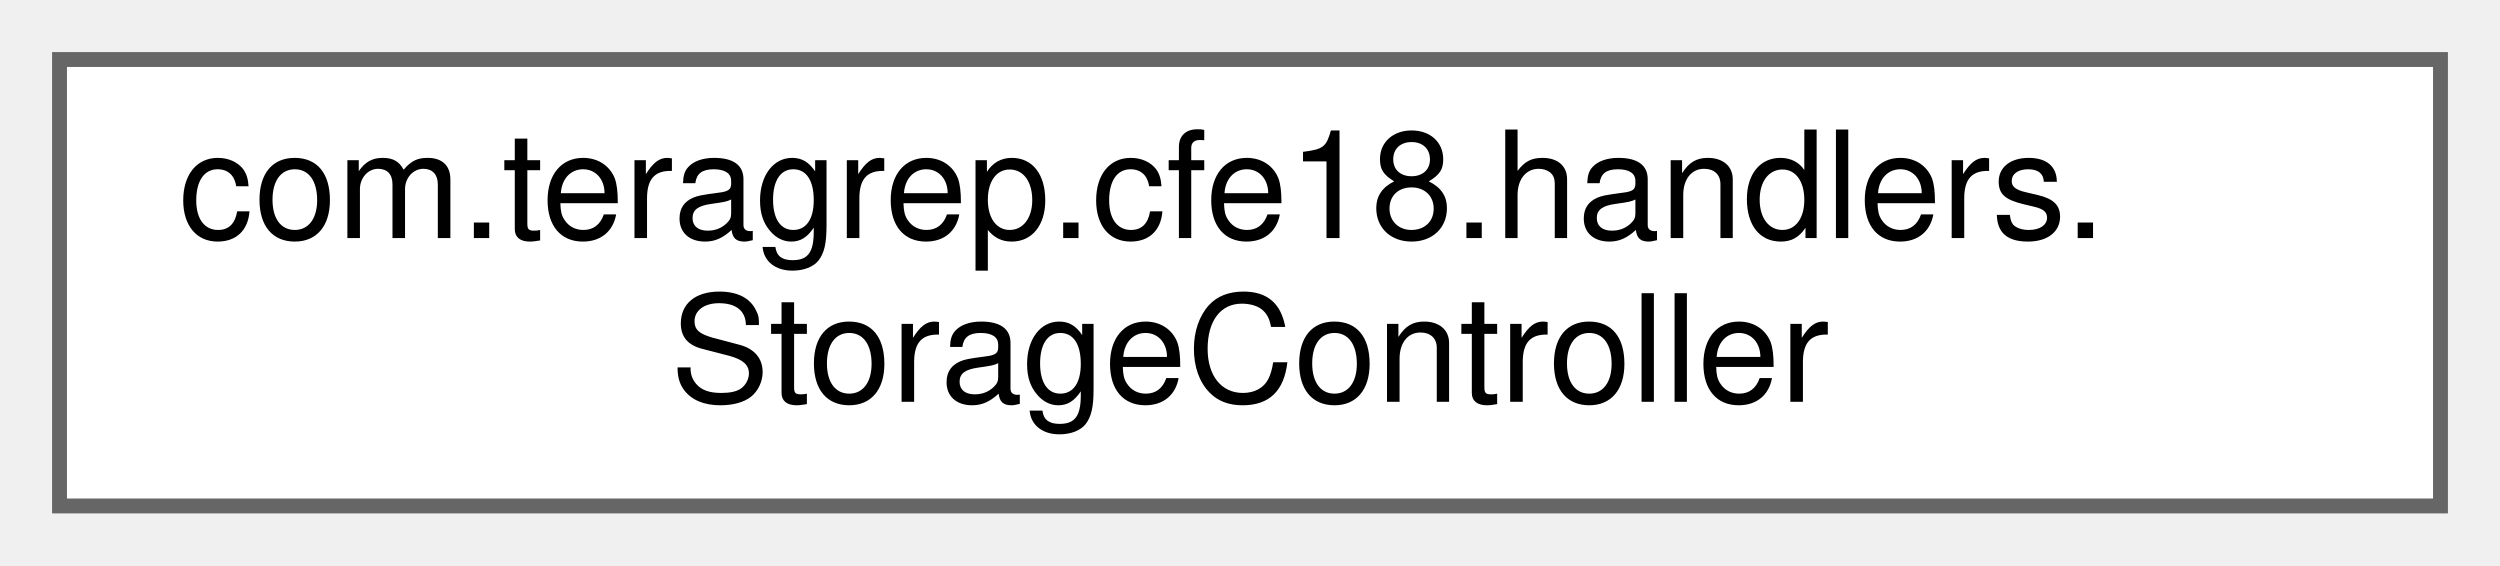
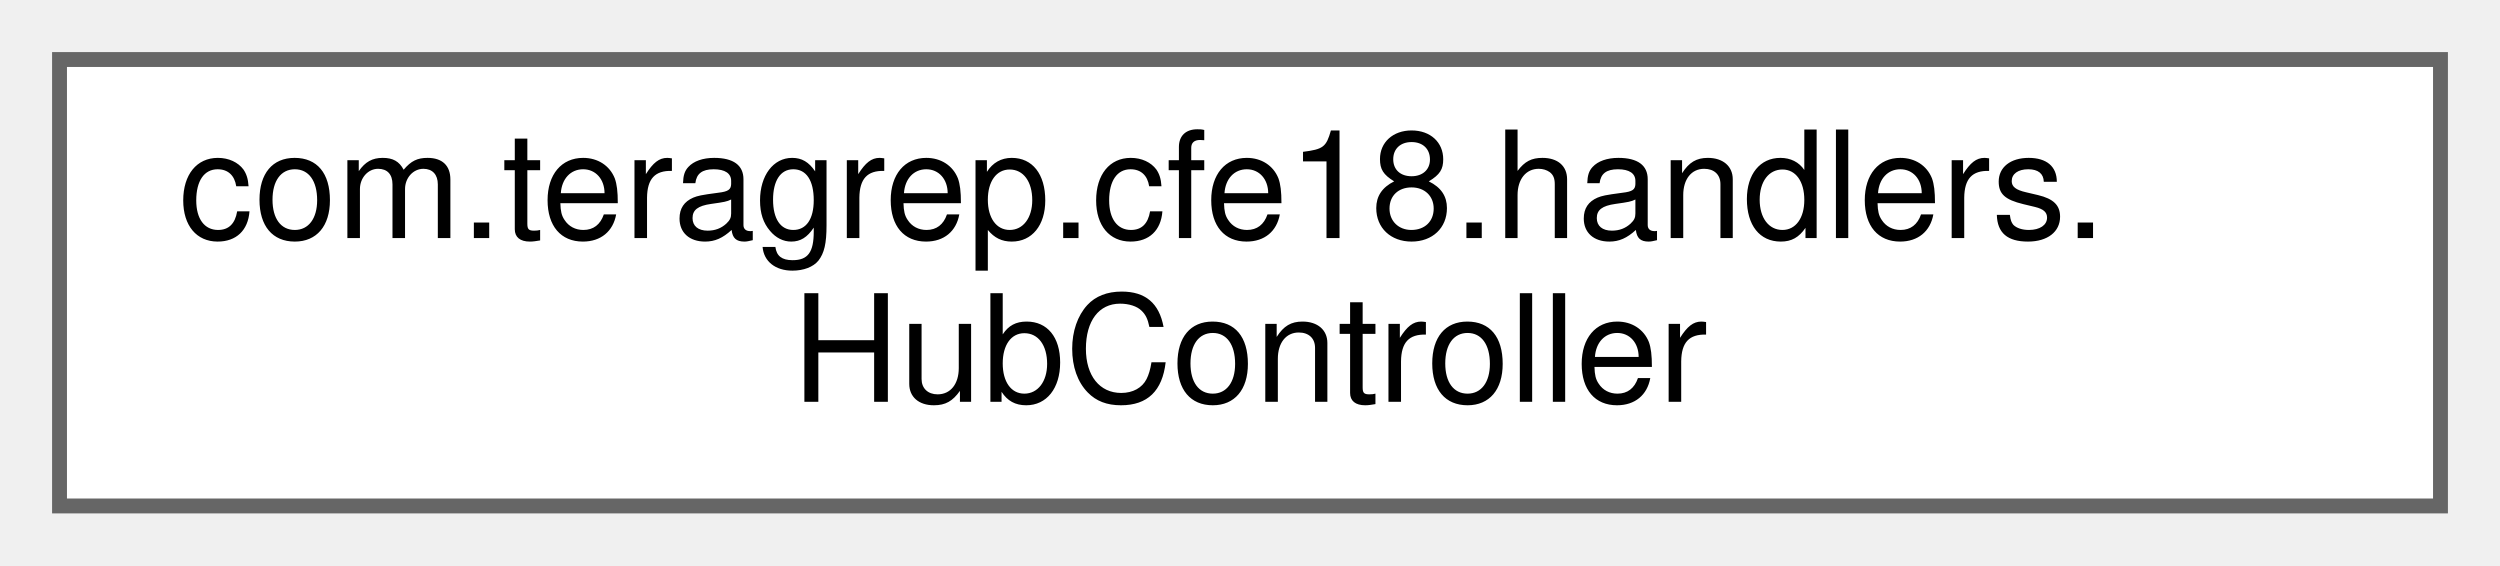
<svg xmlns="http://www.w3.org/2000/svg" xmlns:xlink="http://www.w3.org/1999/xlink" width="168pt" height="38pt" viewBox="0.00 0.00 168.00 38.00">
  <g id="graph0" class="graph" transform="scale(1 1) rotate(0) translate(4 34)">
    <g id="Node000000" class="node">
      <g id="a_Node000000">
-         <a xlink:href="classcom_1_1teragrep_1_1cfe18_1_1handlers_1_1StorageController.html" target="_top" xlink:title=" ">
+         <a xlink:href="classcom_1_1teragrep_1_1cfe18_1_1handlers_1_1HubController.html" target="_top" xlink:title=" ">
          <polygon fill="white" stroke="#666666" points="160,-30 0,-30 0,0 160,0 160,-30" />
          <text text-anchor="start" x="8" y="-18" font-family="Helvetica,sans-Serif" font-size="10.00">com.teragrep.cfe18.handlers.</text>
-           <text text-anchor="middle" x="80" y="-7" font-family="Helvetica,sans-Serif" font-size="10.00">StorageController</text>
+           <text text-anchor="middle" x="80" y="-7" font-family="Helvetica,sans-Serif" font-size="10.00">HubController</text>
        </a>
      </g>
    </g>
  </g>
</svg>
